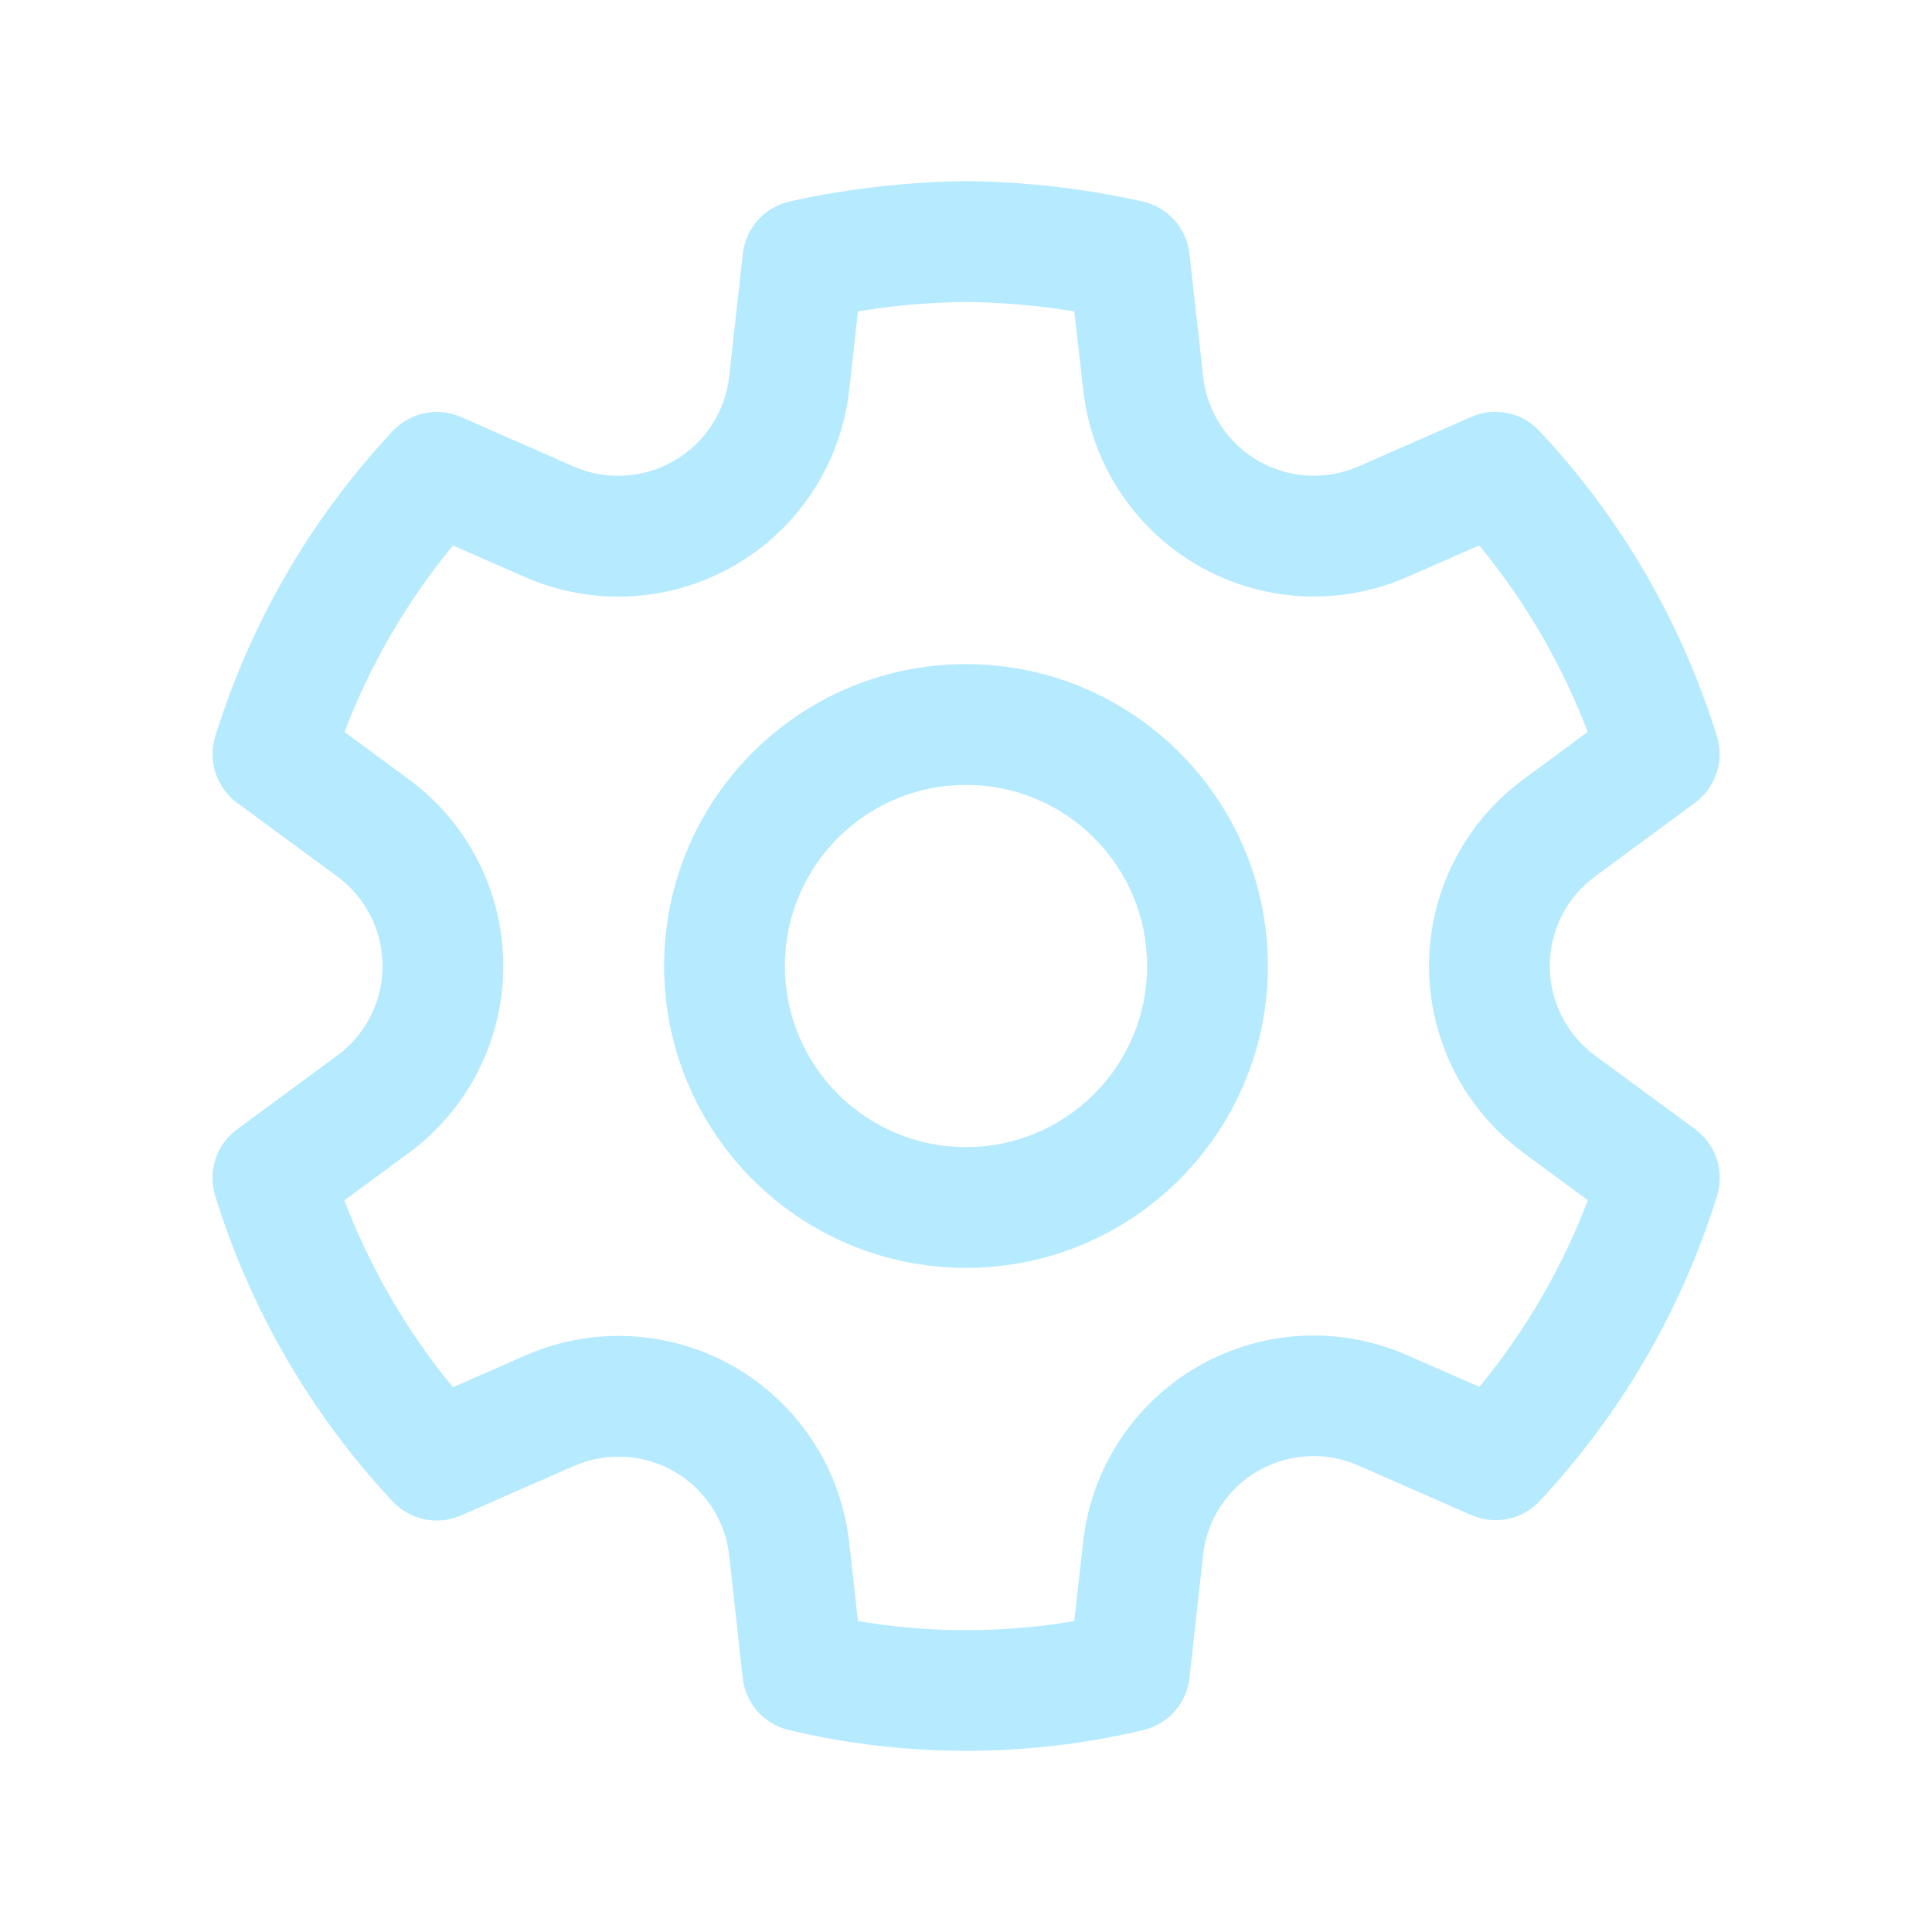
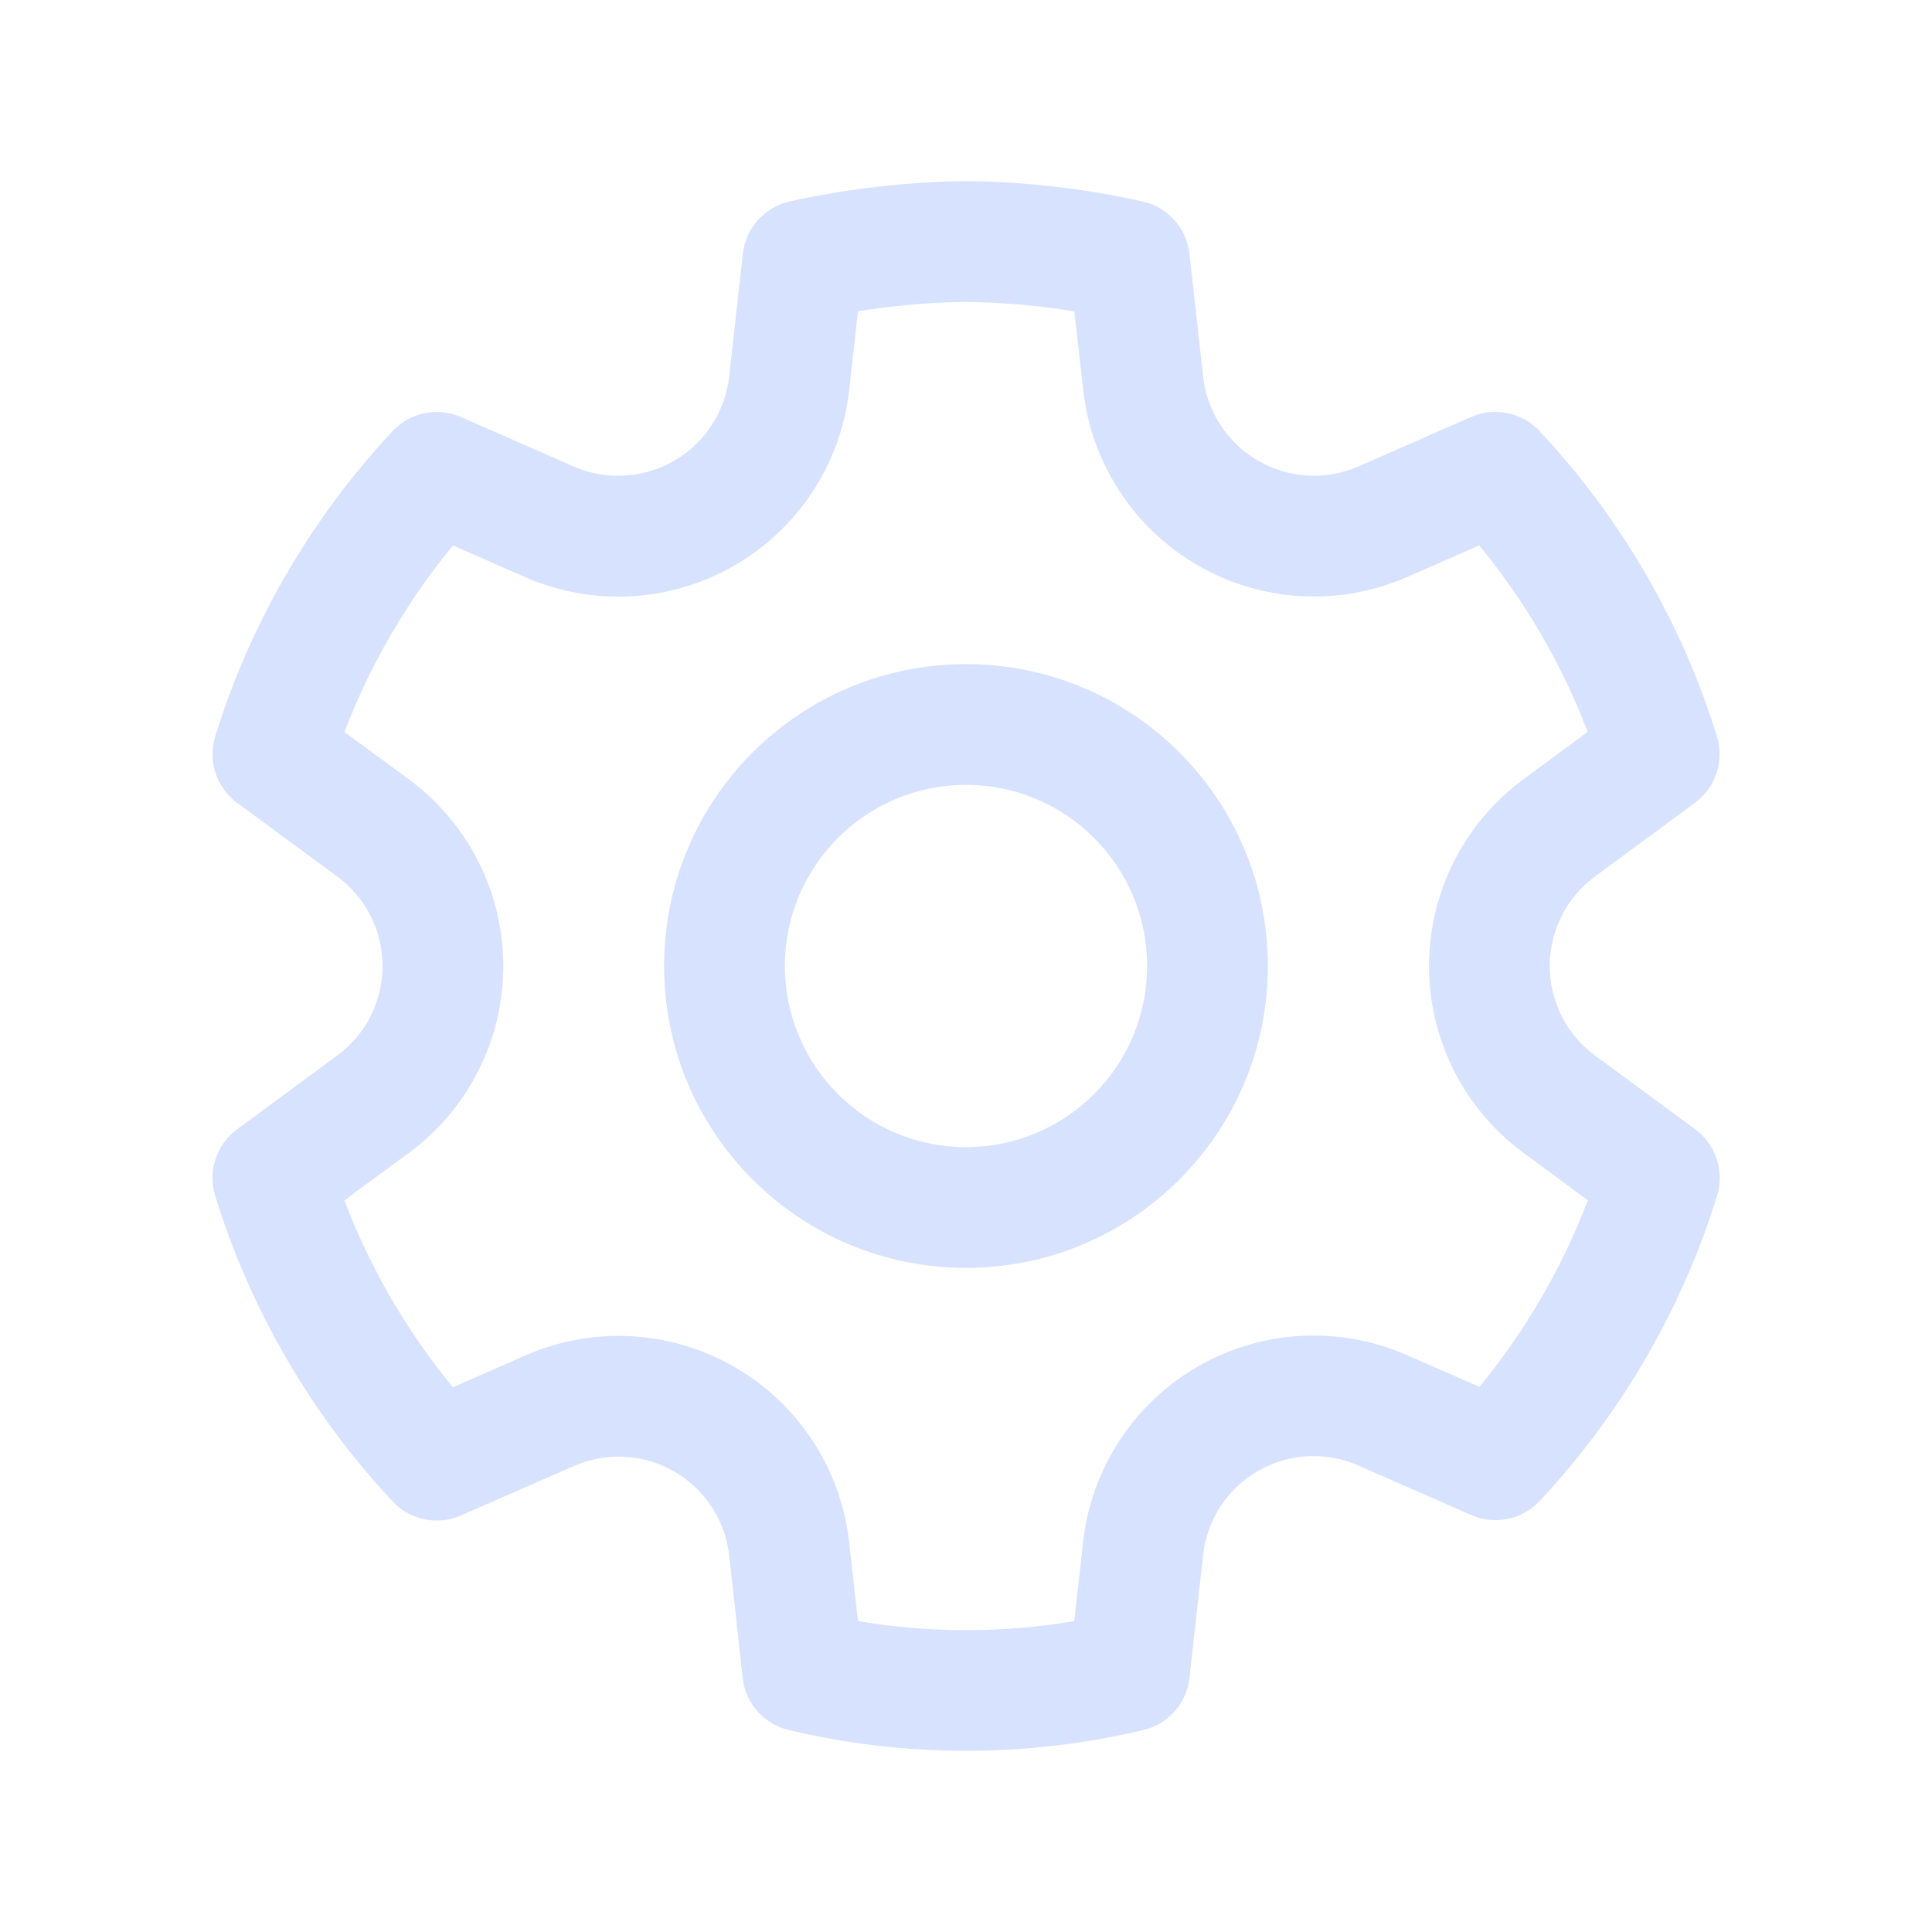
<svg xmlns="http://www.w3.org/2000/svg" width="24" height="24" fill="none" viewBox="0 0 24 24">
-   <path d="M12.012 2.25c.734.008 1.465.093 2.182.253a.75.75 0 0 1 .582.649l.17 1.527a1.384 1.384 0 0 0 1.927 1.116l1.401-.615a.75.75 0 0 1 .85.174 9.792 9.792 0 0 1 2.204 3.792.75.75 0 0 1-.271.825l-1.242.916a1.381 1.381 0 0 0 0 2.226l1.243.915a.75.75 0 0 1 .272.826 9.797 9.797 0 0 1-2.204 3.792.75.75 0 0 1-.848.175l-1.407-.617a1.38 1.38 0 0 0-1.926 1.114l-.169 1.526a.75.75 0 0 1-.572.647 9.518 9.518 0 0 1-4.406 0 .75.75 0 0 1-.572-.647l-.168-1.524a1.382 1.382 0 0 0-1.926-1.11l-1.406.616a.75.75 0 0 1-.849-.175 9.798 9.798 0 0 1-2.204-3.796.75.75 0 0 1 .272-.826l1.243-.916a1.38 1.38 0 0 0 0-2.226l-1.243-.914a.75.75 0 0 1-.271-.826 9.793 9.793 0 0 1 2.204-3.792.75.75 0 0 1 .85-.174l1.4.615a1.387 1.387 0 0 0 1.93-1.118l.17-1.526a.75.75 0 0 1 .583-.65c.717-.159 1.45-.243 2.201-.252Zm0 1.5a9.135 9.135 0 0 0-1.354.117l-.109.977A2.886 2.886 0 0 1 6.525 7.17l-.898-.394a8.293 8.293 0 0 0-1.348 2.317l.798.587a2.881 2.881 0 0 1 0 4.643l-.799.588c.32.842.776 1.626 1.348 2.322l.905-.397a2.882 2.882 0 0 1 4.017 2.318l.11.984c.889.15 1.798.15 2.687 0l.11-.984a2.881 2.881 0 0 1 4.018-2.322l.905.396a8.296 8.296 0 0 0 1.347-2.318l-.798-.588a2.881 2.881 0 0 1 0-4.643l.796-.587a8.293 8.293 0 0 0-1.348-2.317l-.896.393a2.884 2.884 0 0 1-4.023-2.324l-.11-.976a8.988 8.988 0 0 0-1.333-.117ZM12 8.25a3.75 3.75 0 1 1 0 7.5 3.75 3.75 0 0 1 0-7.5Zm0 1.5a2.25 2.25 0 1 0 0 4.5 2.25 2.25 0 0 0 0-4.5Z" fill="#b5eaff" />
+   <path d="M12.012 2.25c.734.008 1.465.093 2.182.253a.75.75 0 0 1 .582.649l.17 1.527a1.384 1.384 0 0 0 1.927 1.116l1.401-.615a.75.75 0 0 1 .85.174 9.792 9.792 0 0 1 2.204 3.792.75.75 0 0 1-.271.825l-1.242.916a1.381 1.381 0 0 0 0 2.226l1.243.915a.75.75 0 0 1 .272.826 9.797 9.797 0 0 1-2.204 3.792.75.75 0 0 1-.848.175l-1.407-.617a1.38 1.38 0 0 0-1.926 1.114l-.169 1.526a.75.75 0 0 1-.572.647 9.518 9.518 0 0 1-4.406 0 .75.75 0 0 1-.572-.647l-.168-1.524a1.382 1.382 0 0 0-1.926-1.11l-1.406.616a.75.75 0 0 1-.849-.175 9.798 9.798 0 0 1-2.204-3.796.75.75 0 0 1 .272-.826l1.243-.916a1.38 1.38 0 0 0 0-2.226l-1.243-.914a.75.75 0 0 1-.271-.826 9.793 9.793 0 0 1 2.204-3.792.75.75 0 0 1 .85-.174l1.4.615a1.387 1.387 0 0 0 1.93-1.118l.17-1.526a.75.75 0 0 1 .583-.65c.717-.159 1.45-.243 2.201-.252Zm0 1.5a9.135 9.135 0 0 0-1.354.117l-.109.977A2.886 2.886 0 0 1 6.525 7.17l-.898-.394a8.293 8.293 0 0 0-1.348 2.317l.798.587a2.881 2.881 0 0 1 0 4.643l-.799.588c.32.842.776 1.626 1.348 2.322l.905-.397a2.882 2.882 0 0 1 4.017 2.318l.11.984c.889.15 1.798.15 2.687 0l.11-.984a2.881 2.881 0 0 1 4.018-2.322l.905.396a8.296 8.296 0 0 0 1.347-2.318l-.798-.588a2.881 2.881 0 0 1 0-4.643l.796-.587a8.293 8.293 0 0 0-1.348-2.317l-.896.393a2.884 2.884 0 0 1-4.023-2.324l-.11-.976a8.988 8.988 0 0 0-1.333-.117ZM12 8.25a3.75 3.75 0 1 1 0 7.5 3.75 3.75 0 0 1 0-7.5Zm0 1.5a2.25 2.25 0 1 0 0 4.5 2.25 2.25 0 0 0 0-4.5Z" fill="#d7e2ff" />
</svg>
